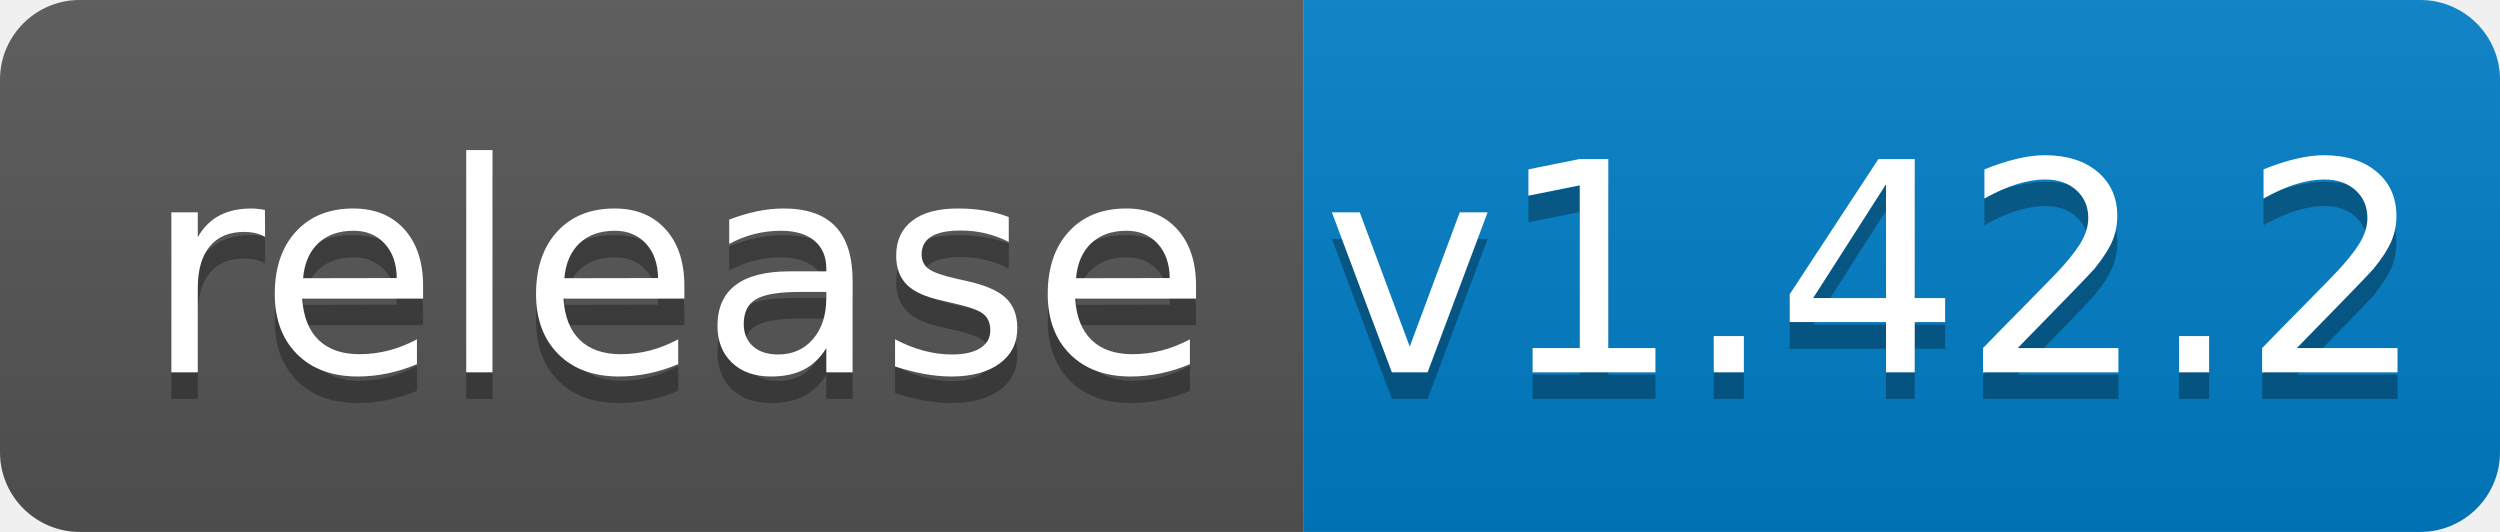
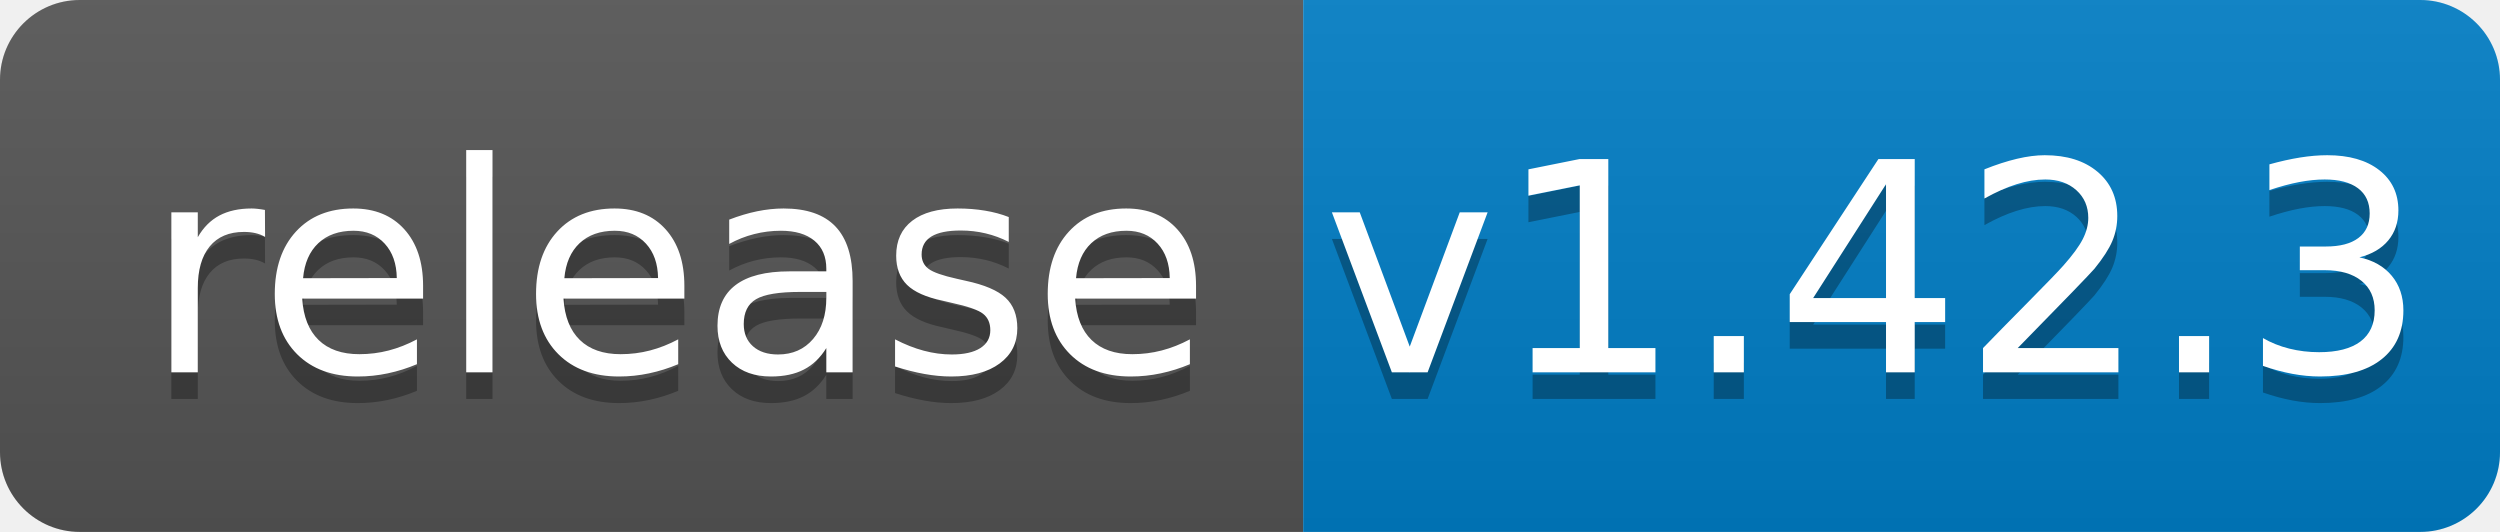
<svg xmlns="http://www.w3.org/2000/svg" width="94" height="20">
  <linearGradient id="b" x2="0" y2="100%">
    <stop offset="0" stop-color="#bbb" stop-opacity=".1" />
    <stop offset="1" stop-opacity=".1" />
  </linearGradient>
  <clipPath id="a">
    <rect width="94" height="20" rx="3" fill="#fff" />
  </clipPath>
  <g clip-path="url(#a)">
    <path fill="#555" d="M0 0h49v20H0z" />
    <path fill="#007ec6" d="M49 0h45v20H49z" />
    <path fill="url(#b)" d="M0 0h94v20H0z" />
  </g>
  <g fill="#fff" text-anchor="middle" font-family="DejaVu Sans,Verdana,Geneva,sans-serif" font-size="110">
    <text x="255" y="150" fill="#010101" fill-opacity=".3" transform="scale(.1)" textLength="390">release</text>
    <text x="255" y="140" transform="scale(.1)" textLength="390">release</text>
-     <text x="705" y="150" fill="#010101" fill-opacity=".3" transform="scale(.1)" textLength="350">v1.42.2</text>
-     <text x="705" y="140" transform="scale(.1)" textLength="350">v1.42.2</text>
+     <text x="705" y="150" fill="#010101" fill-opacity=".3" transform="scale(.1)" textLength="350">v1.42.3</text>
+     <text x="705" y="140" transform="scale(.1)" textLength="350">v1.42.3</text>
  </g>
</svg>
